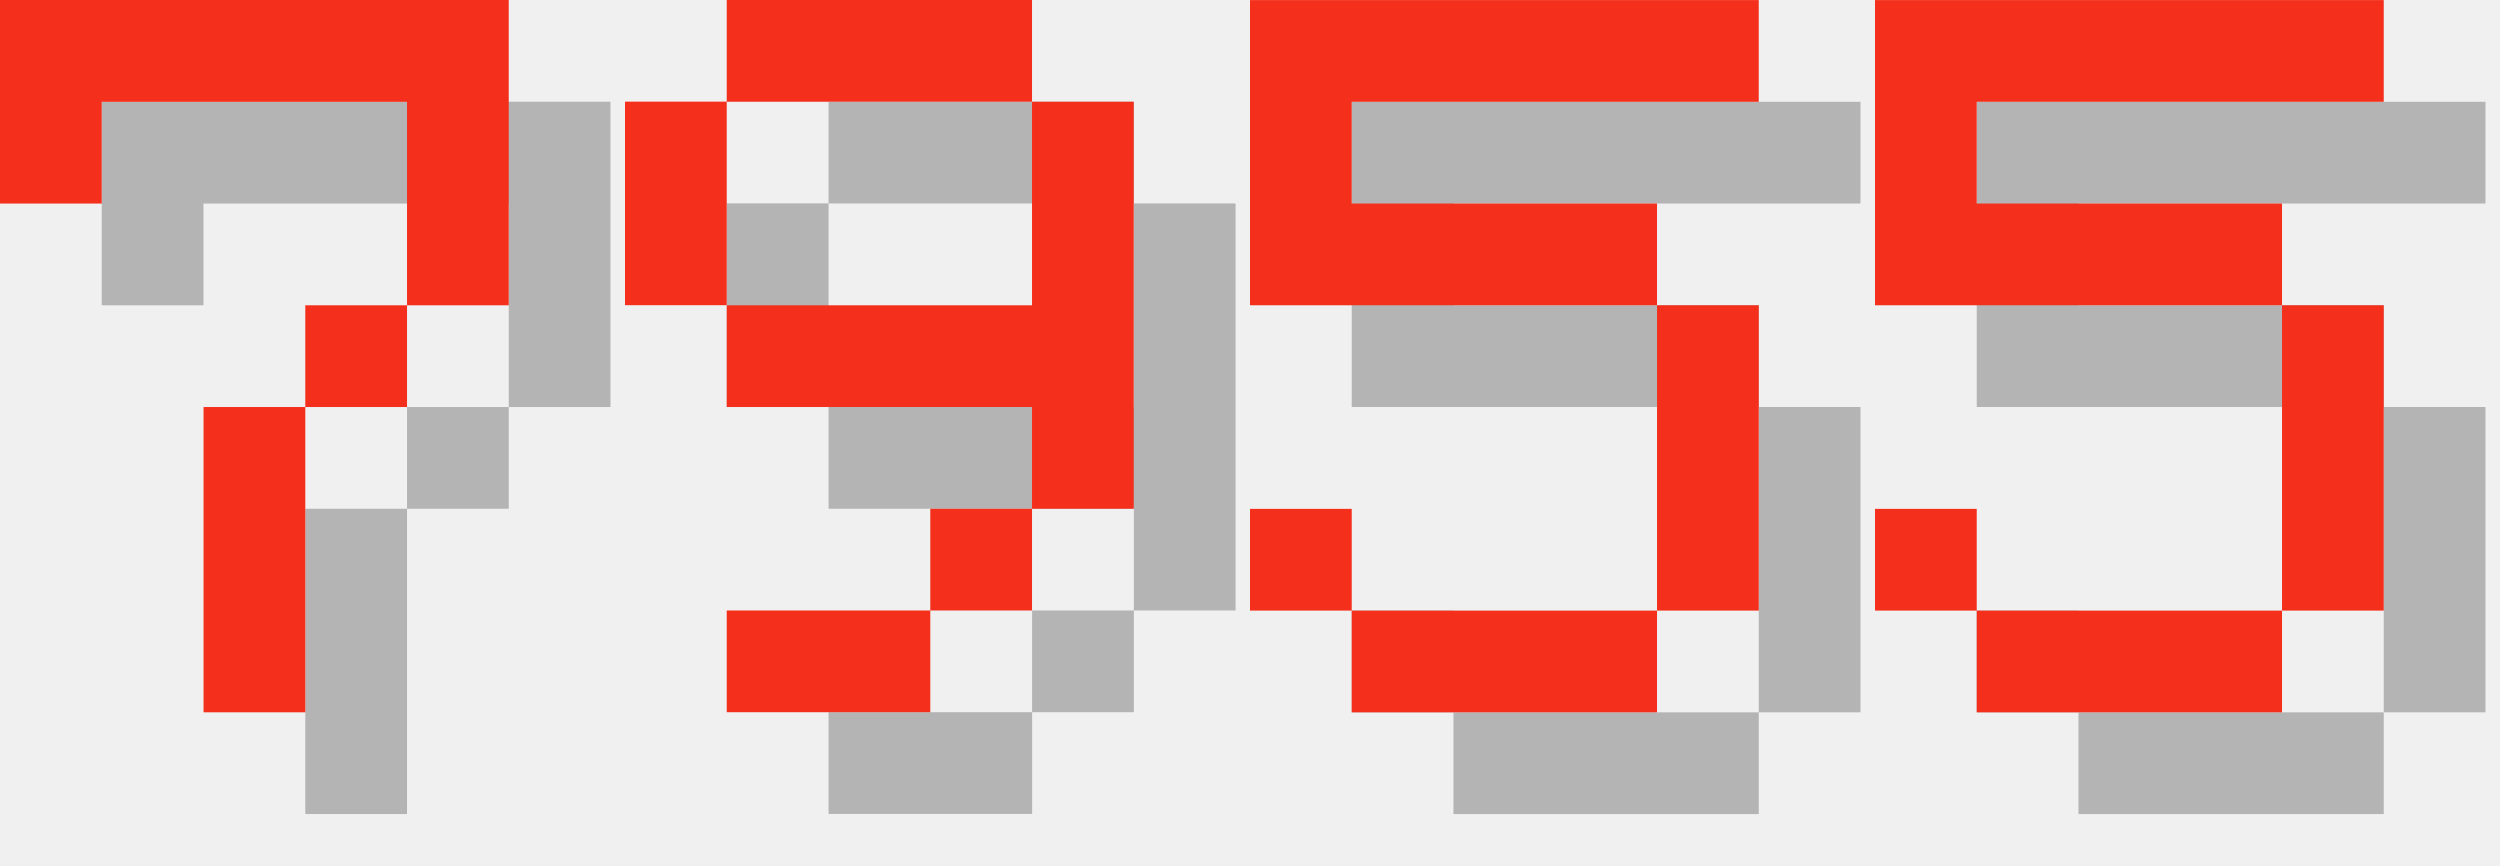
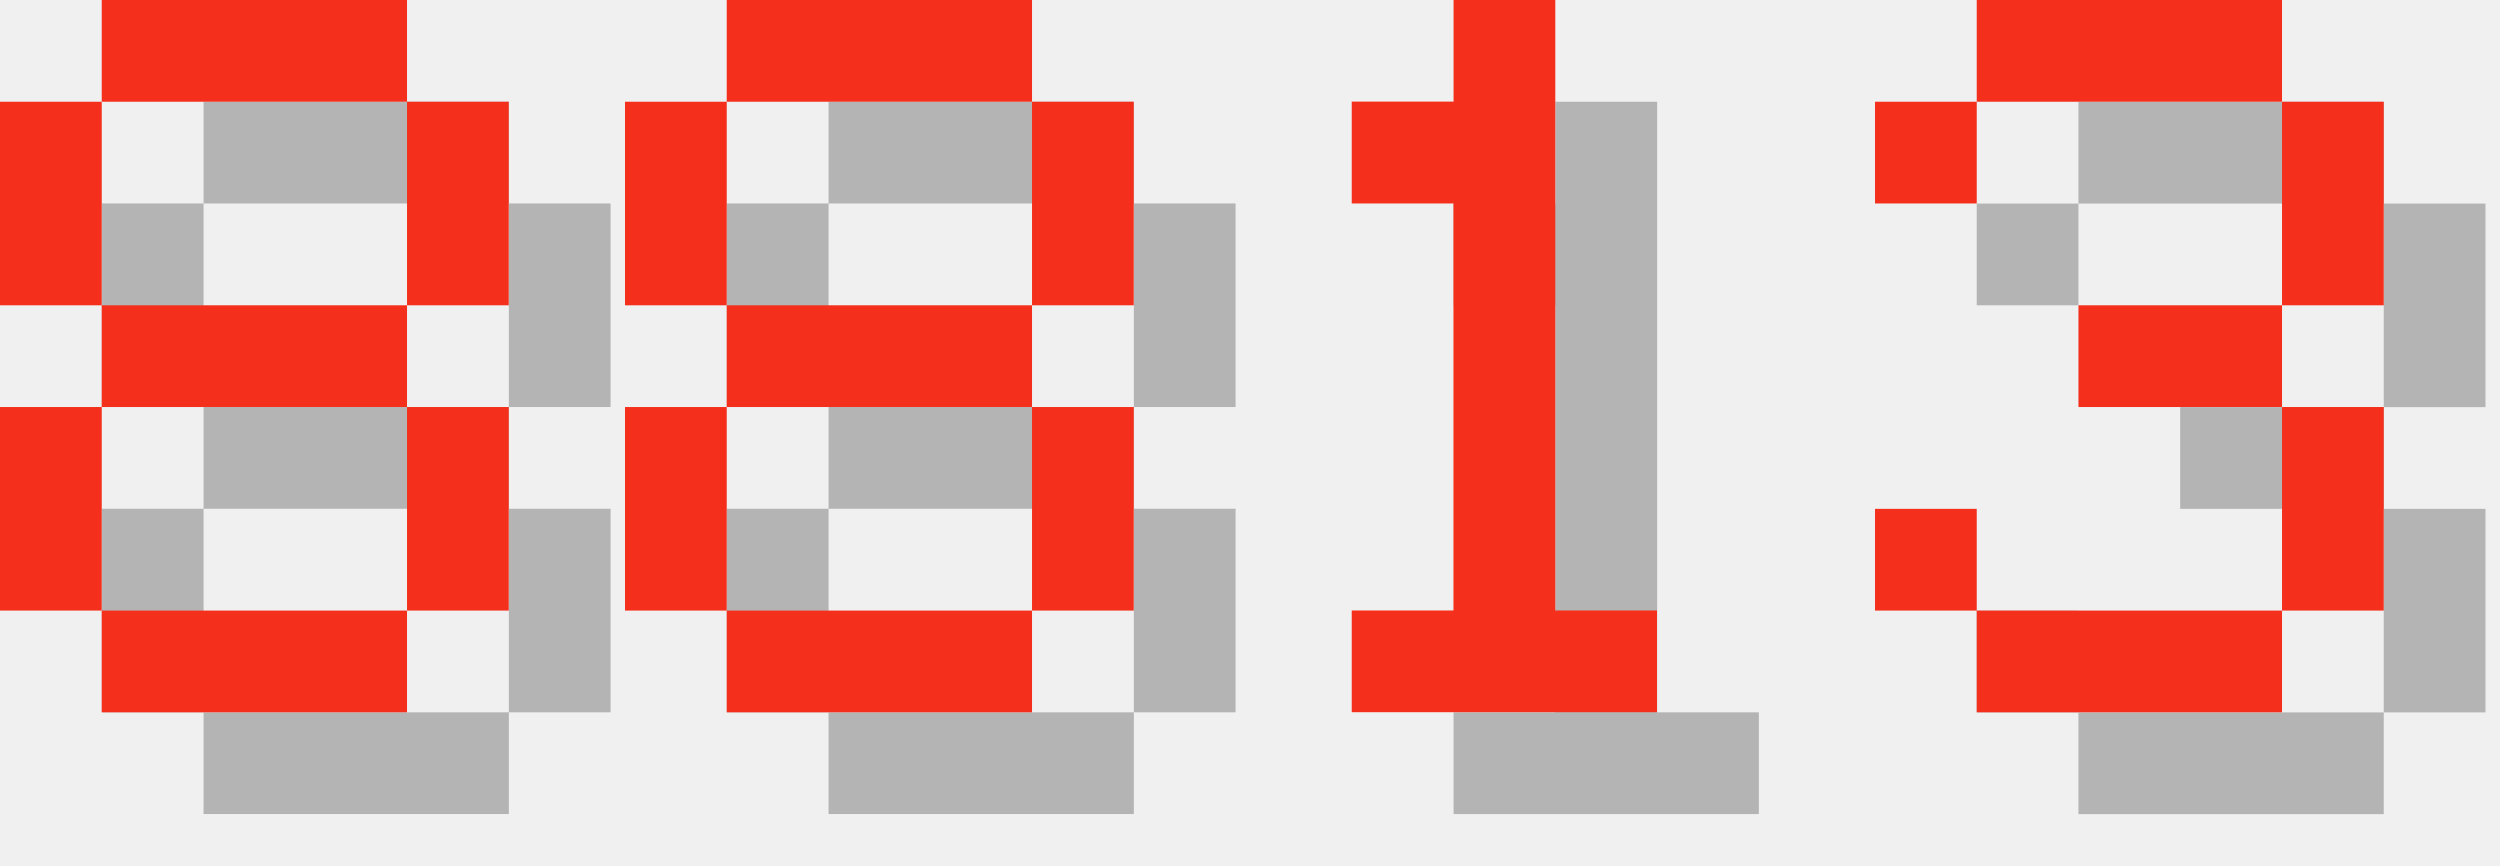
<svg xmlns="http://www.w3.org/2000/svg" version="1.1" width="104.0" height="36">
  <style>
        .text-foreground {
            fill: #F4301C;
        }
        .text-shadow {
            fill: #000000;
            fill-opacity: 0.25;
        }
    </style>
-   <g class="digit" id="digit_7" transform="translate(0.0, 0), scale(4)">
-     <path id="digit_7_shadow" class="text-shadow" d="m1.058 1.058 2e-6 2.117h1.058v-1.058h3.175v1.058l2e-7 1.058h-1.058v1.058h-1.058l4e-7 3.175 1.058 1e-7v-3.175h1.058v-1.058h1.058l5e-7 -1.058v-2.117z" fill-opacity=".5" style="paint-order:stroke fill markers" />
-     <path id="digit_7_fg" class="text-foreground" d="m0 0 2e-6 2.117h1.058v-1.058h3.175v1.058l2e-7 1.058h-1.058v1.058h-1.058l4e-7 3.175 1.058 1e-7v-3.175h1.058v-1.058h1.058l5e-7 -1.058v-2.117z" fill="#fff" style="paint-order:stroke fill markers" />
+   <g class="digit" id="digit_8" transform="translate(0.0, 0), scale(4)">
+     <path id="digit_8_shadow" class="text-shadow" d="m2.117 1.058v1.058h3.175v-1.058h-3.175zm3.175 1.058v2.117h1.058v-2.117h-1.058zm0 2.117h-3.175v1.058h3.175v-1.058zm0 1.058v2.117h1.058v-2.117h-1.058zm0 2.117h-3.175v1.058h3.175v-1.058zm-3.175 0v-2.117h-1.058v2.117h1.058zm0-3.175v-2.117h-1.058v2.117h1.058z" fill-opacity=".5" style="paint-order:stroke fill markers" />
+     <path id="digit_8_fg" class="text-foreground" d="m1.058 0v1.058h3.175v-1.058h-3.175zm3.175 1.058v2.117h1.058v-2.117h-1.058zm0 2.117h-3.175v1.058h3.175v-1.058zm0 1.058v2.117h1.058v-2.117h-1.058zm0 2.117h-3.175v1.058h3.175v-1.058zm-3.175 0v-2.117h-1.058v2.117h1.058zm0-3.175v-2.117h-1.058v2.117h1.058z" fill="#fff" style="paint-order:stroke fill markers" />
  </g>
-   <g class="digit" id="digit_9" transform="translate(26.0, 0), scale(4)">
-     <path id="digit_9_shadow" class="text-shadow" d="m2.117 1.058v1.058h3.175v-1.058h-3.175zm3.175 1.058v2.117h-3.175v1.058h3.175v1.058h1.058v-4.233h-1.058zm0 4.233h-1.058v1.058h1.058v-1.058zm-1.058 1.058h-2.117v1.058h2.117v-1.058zm-2.117-3.175v-2.117h-1.058v2.117h1.058z" fill-opacity=".5" style="paint-order:stroke fill markers" />
-     <path id="digit_9_fg" class="text-foreground" d="m1.058 0v1.058h3.175v-1.058h-3.175zm3.175 1.058v2.117h-3.175v1.058h3.175v1.058h1.058v-4.233h-1.058zm0 4.233h-1.058v1.058h1.058v-1.058zm-1.058 1.058h-2.117v1.058h2.117v-1.058zm-2.117-3.175v-2.117h-1.058v2.117h1.058z" fill="#fff" style="paint-order:stroke fill markers" />
+   <g class="digit" id="digit_8" transform="translate(26.0, 0), scale(4)">
+     <path id="digit_8_shadow" class="text-shadow" d="m2.117 1.058v1.058h3.175v-1.058h-3.175zm3.175 1.058v2.117h1.058v-2.117h-1.058zm0 2.117h-3.175v1.058h3.175v-1.058zm0 1.058v2.117h1.058v-2.117h-1.058zm0 2.117h-3.175v1.058h3.175v-1.058zm-3.175 0v-2.117h-1.058v2.117h1.058zm0-3.175v-2.117h-1.058v2.117h1.058z" fill-opacity=".5" style="paint-order:stroke fill markers" />
+     <path id="digit_8_fg" class="text-foreground" d="m1.058 0v1.058h3.175v-1.058h-3.175zm3.175 1.058v2.117h1.058v-2.117h-1.058zm0 2.117h-3.175v1.058h3.175v-1.058zm0 1.058v2.117h1.058v-2.117h-1.058zm0 2.117h-3.175v1.058h3.175v-1.058zm-3.175 0v-2.117h-1.058v2.117h1.058zm0-3.175v-2.117h-1.058v2.117h1.058z" fill="#fff" style="paint-order:stroke fill markers" />
  </g>
-   <g class="digit" id="digit_5" transform="translate(52.0, 0), scale(4)">
-     <path id="digit_5_shadow" class="text-shadow" d="m1.058 1.058v3.175h4.233v3.175h-3.175v-1.058h-1.058v1.058h1.058v1.058h3.175v-1.058h1.058v-3.175h-1.058v-1.058h-3.175v-1.058h4.233v-1.058h-5.292z" fill-opacity=".5" style="paint-order:stroke fill markers" />
-     <path id="digit_5_fg" class="text-foreground" d="m0 0v3.175h4.233v3.175h-3.175v-1.058h-1.058v1.058h1.058v1.058h3.175v-1.058h1.058v-3.175h-1.058v-1.058h-3.175v-1.058h4.233v-1.058h-5.292z" fill="#fff" style="paint-order:stroke fill markers" />
+   <g class="digit" id="digit_1" transform="translate(52.0, 0), scale(4)">
+     <path id="digit_1_shadow" class="text-shadow" d="m2.117 2.117v1.058h1.058v4.233h-1.058v1.058h3.175v-1.058h-1.058v-6.35h-1.058v1.058h-1.058z" fill-opacity=".5" style="paint-order:stroke fill markers" />
+     <path id="digit_1_fg" class="text-foreground" d="m1.058 1.058v1.058h1.058v4.233h-1.058v1.058h3.175v-1.058h-1.058v-6.35h-1.058v1.058h-1.058z" fill="#fff" style="paint-order:stroke fill markers" />
  </g>
-   <g class="digit" id="digit_5" transform="translate(78.0, 0), scale(4)">
-     <path id="digit_5_shadow" class="text-shadow" d="m1.058 1.058v3.175h4.233v3.175h-3.175v-1.058h-1.058v1.058h1.058v1.058h3.175v-1.058h1.058v-3.175h-1.058v-1.058h-3.175v-1.058h4.233v-1.058h-5.292z" fill-opacity=".5" style="paint-order:stroke fill markers" />
-     <path id="digit_5_fg" class="text-foreground" d="m0 0v3.175h4.233v3.175h-3.175v-1.058h-1.058v1.058h1.058v1.058h3.175v-1.058h1.058v-3.175h-1.058v-1.058h-3.175v-1.058h4.233v-1.058h-5.292z" fill="#fff" style="paint-order:stroke fill markers" />
+   <g class="digit" id="digit_3" transform="translate(78.0, 0), scale(4)">
+     <path id="digit_3_shadow" class="text-shadow" d="m1.058 2.117v1.058h1.058v-1.058h3.175v2.117h-2.117v1.058h2.117v2.117h-3.175v-1.058h-1.058v1.058h1.058v1.058h3.175v-1.058h1.058v-2.117h-1.058v-1.058h1.058v-2.117h-1.058v-1.058h-3.175v1.058h-1.058z" fill-opacity=".5" style="paint-order:stroke fill markers" />
+     <path id="digit_3_fg" class="text-foreground" d="m0 1.058v1.058h1.058v-1.058h3.175v2.117h-2.117v1.058h2.117v2.117h-3.175v-1.058h-1.058v1.058h1.058v1.058h3.175v-1.058h1.058v-2.117h-1.058v-1.058h1.058v-2.117h-1.058v-1.058h-3.175v1.058h-1.058z" fill="#fff" style="paint-order:stroke fill markers" />
  </g>
</svg>
